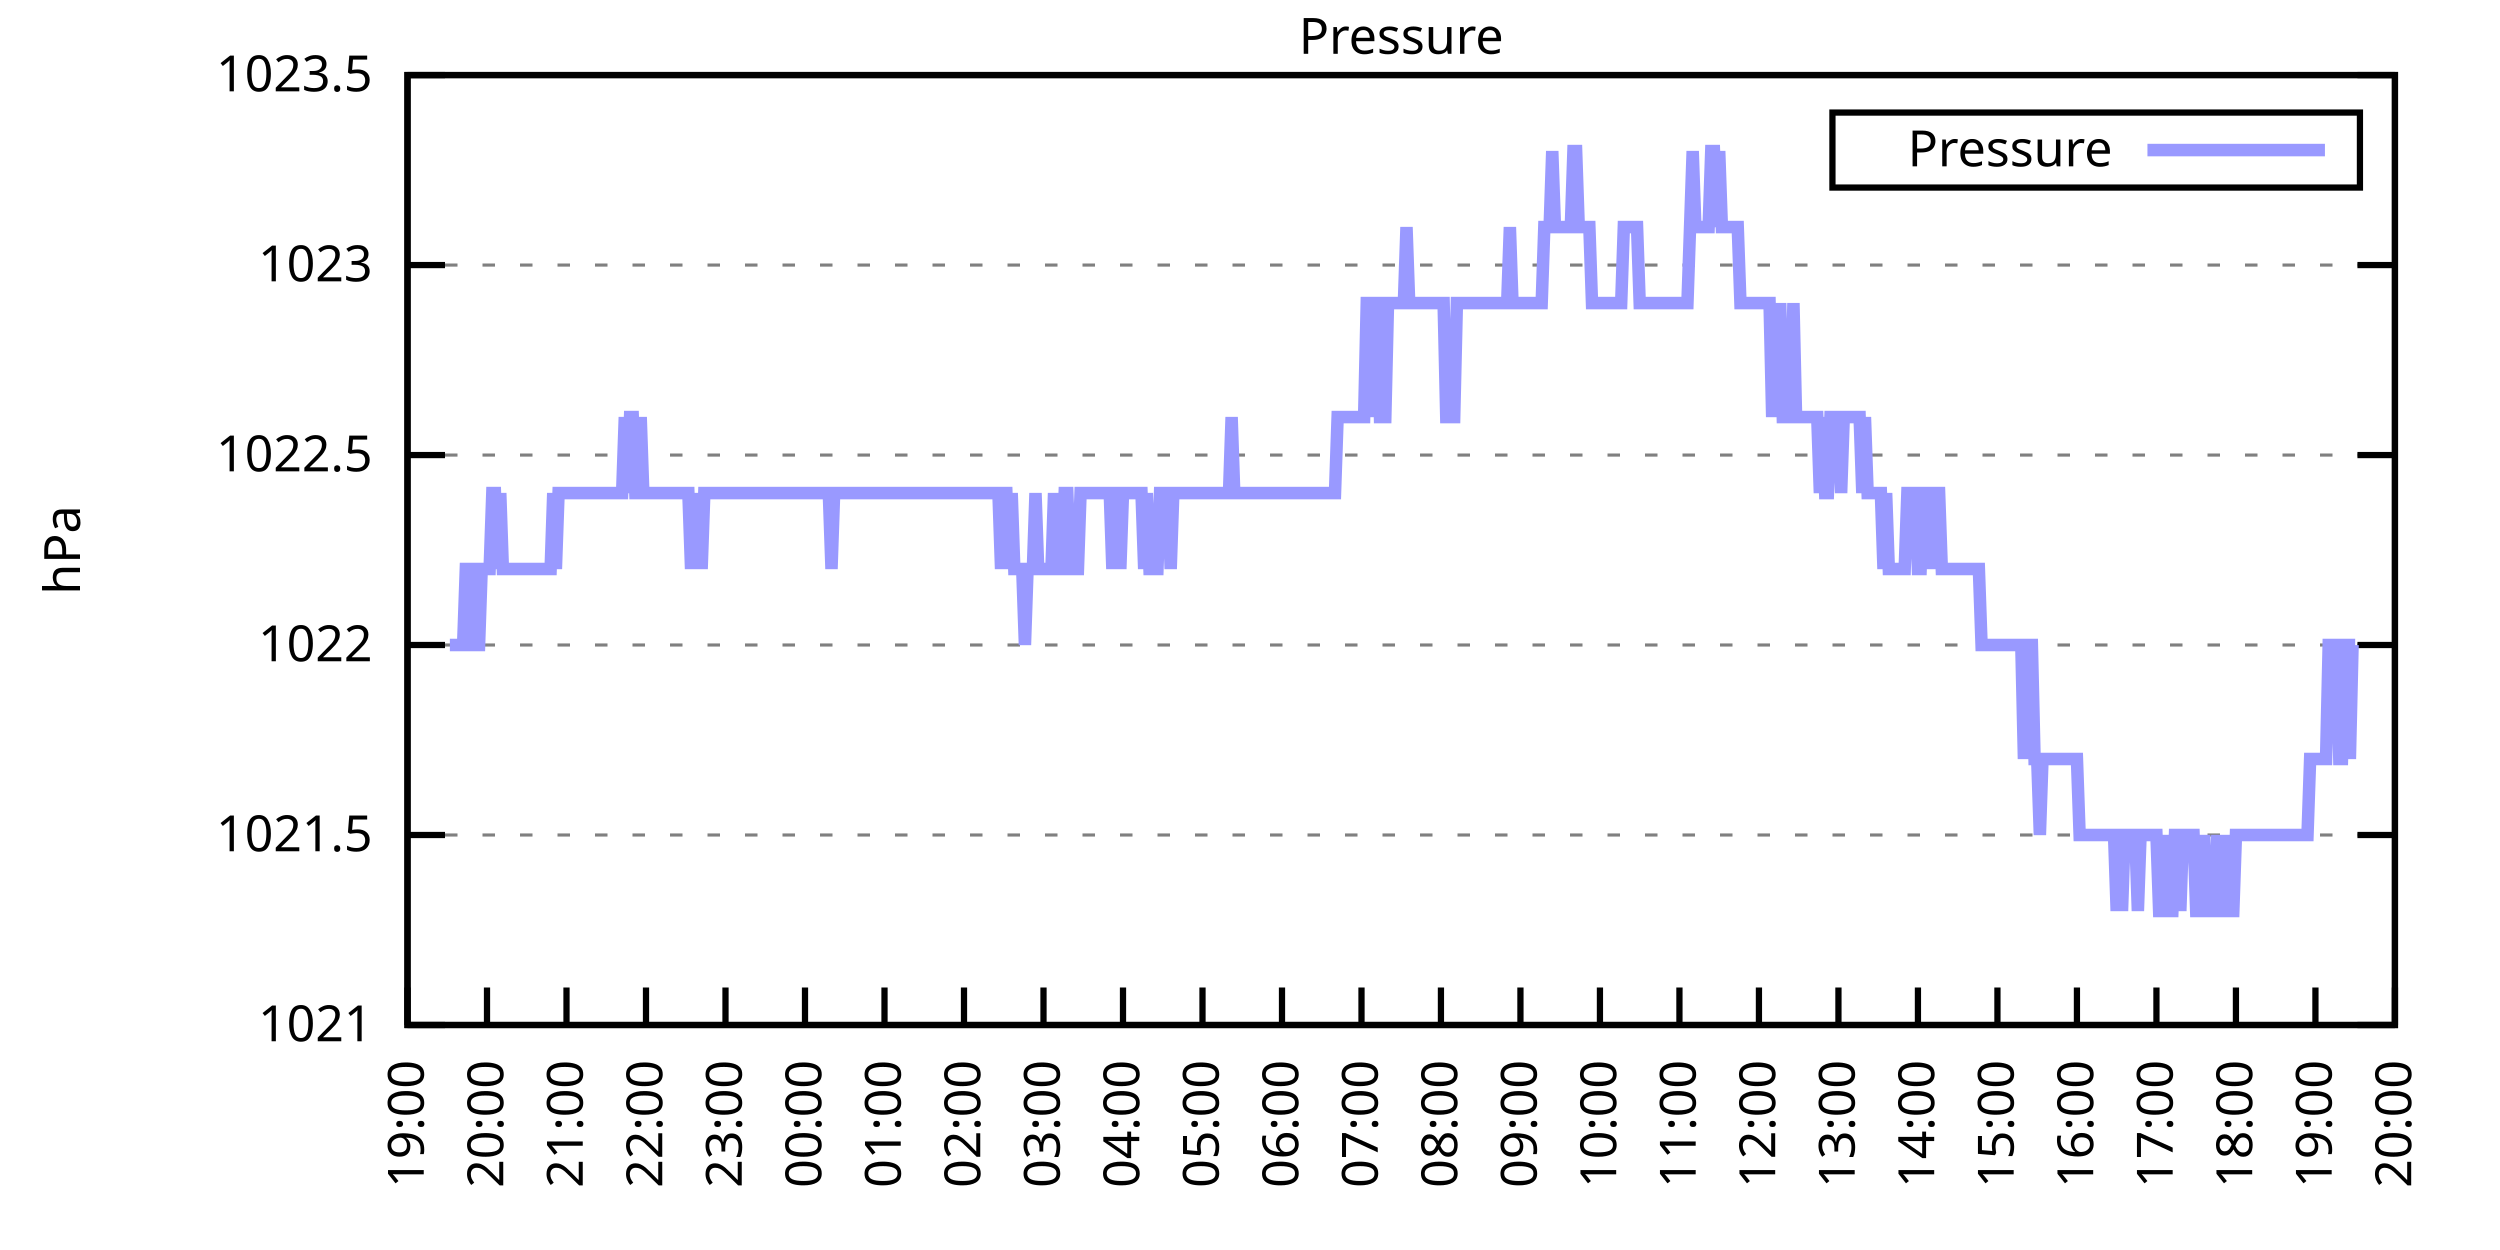
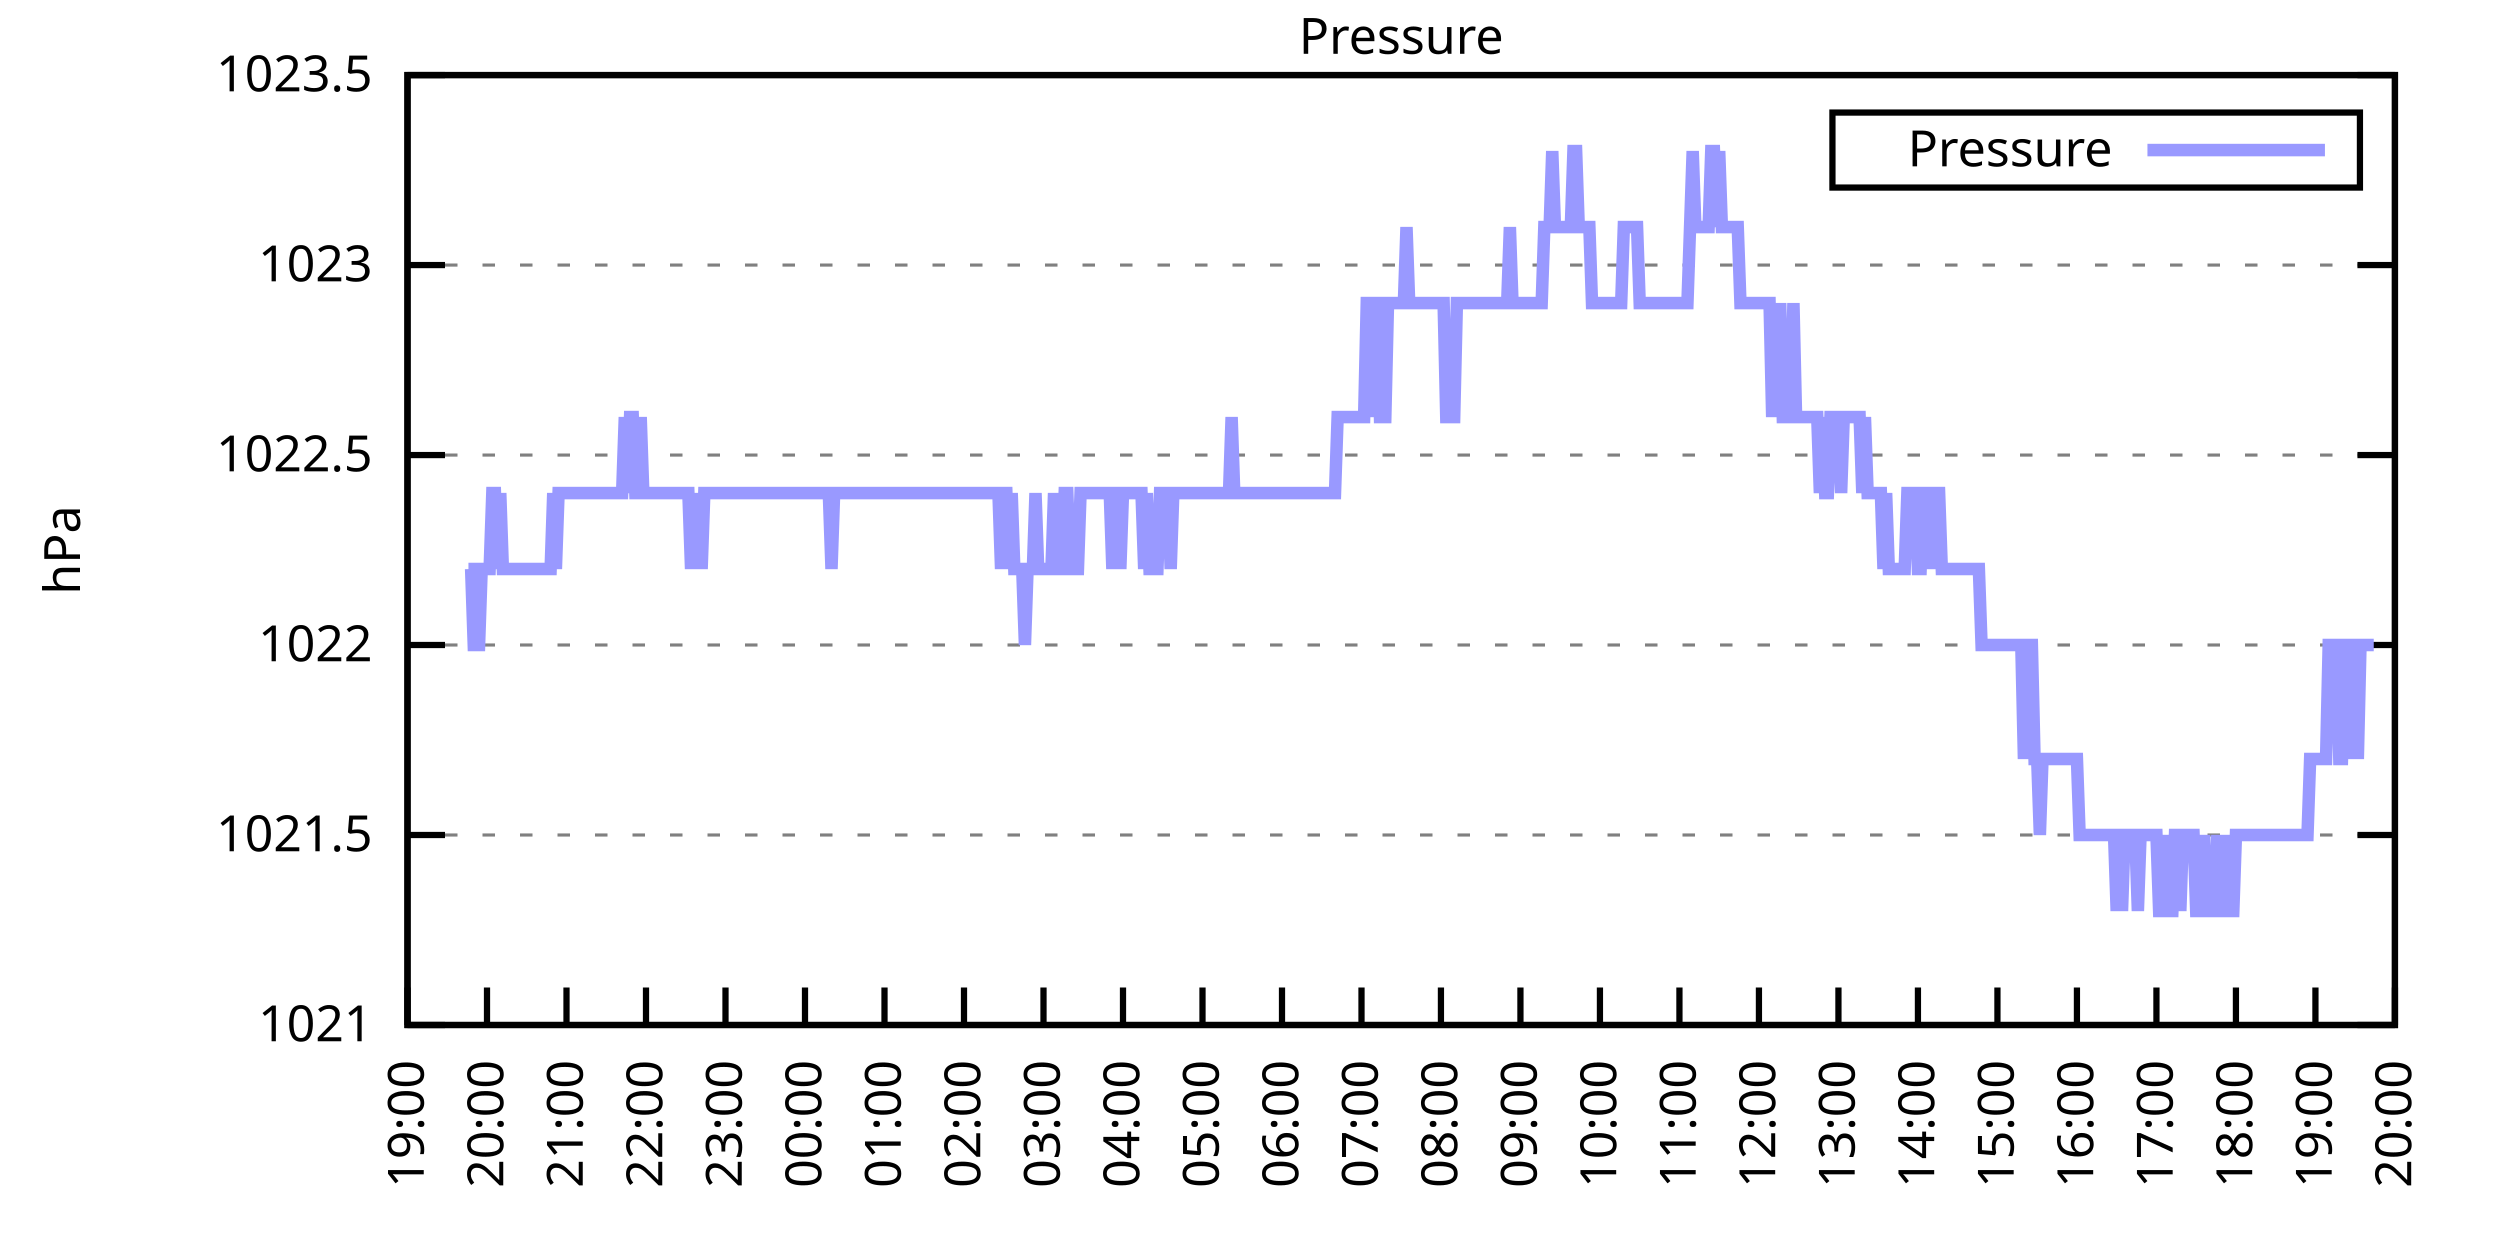
<svg xmlns="http://www.w3.org/2000/svg" xmlns:xlink="http://www.w3.org/1999/xlink" width="400" height="200" viewBox="0 0 400 200">
  <g id="gnuplot_canvas">
    <rect x="0" y="0" width="400" height="200" fill="none" />
    <defs>
      <circle id="gpDot" r="0.5" stroke-width="0.5" stroke="currentColor" />
      <path id="gpPt0" stroke-width="0.333" stroke="currentColor" d="M-1,0 h2 M0,-1 v2" />
      <path id="gpPt1" stroke-width="0.333" stroke="currentColor" d="M-1,-1 L1,1 M1,-1 L-1,1" />
      <path id="gpPt2" stroke-width="0.333" stroke="currentColor" d="M-1,0 L1,0 M0,-1 L0,1 M-1,-1 L1,1 M-1,1 L1,-1" />
      <rect id="gpPt3" stroke-width="0.333" stroke="currentColor" x="-1" y="-1" width="2" height="2" />
      <rect id="gpPt4" stroke-width="0.333" stroke="currentColor" fill="currentColor" x="-1" y="-1" width="2" height="2" />
      <circle id="gpPt5" stroke-width="0.333" stroke="currentColor" cx="0" cy="0" r="1" />
      <use xlink:href="#gpPt5" id="gpPt6" fill="currentColor" stroke="none" />
      <path id="gpPt7" stroke-width="0.333" stroke="currentColor" d="M0,-1.33 L-1.33,0.67 L1.33,0.67 z" />
      <use xlink:href="#gpPt7" id="gpPt8" fill="currentColor" stroke="none" />
      <use xlink:href="#gpPt7" id="gpPt9" stroke="currentColor" transform="rotate(180)" />
      <use xlink:href="#gpPt9" id="gpPt10" fill="currentColor" stroke="none" />
      <use xlink:href="#gpPt3" id="gpPt11" stroke="currentColor" transform="rotate(45)" />
      <use xlink:href="#gpPt11" id="gpPt12" fill="currentColor" stroke="none" />
      <path id="gpPt13" stroke-width="0.333" stroke="currentColor" d="M0,1.330 L1.265,0.411 L0.782,-1.067 L-0.782,-1.076 L-1.265,0.411 z" />
      <use xlink:href="#gpPt13" id="gpPt14" fill="currentColor" stroke="none" />
      <filter id="textbox" filterUnits="objectBoundingBox" x="0" y="0" height="1" width="1">
        <feFlood flood-color="white" flood-opacity="1" result="bgnd" />
        <feComposite in="SourceGraphic" in2="bgnd" operator="atop" />
      </filter>
      <filter id="greybox" filterUnits="objectBoundingBox" x="0" y="0" height="1" width="1">
        <feFlood flood-color="lightgrey" flood-opacity="1" result="grey" />
        <feComposite in="SourceGraphic" in2="grey" operator="atop" />
      </filter>
    </defs>
    <g fill="none" color="white" stroke="currentColor" stroke-width="1.00" stroke-linecap="butt" stroke-linejoin="miter">
</g>
    <g fill="none" color="black" stroke="currentColor" stroke-width="1.00" stroke-linecap="butt" stroke-linejoin="miter">
      <g stroke="none" shape-rendering="crispEdges">
        <polygon fill="rgb(255, 255, 255)" points="65.20,164.00 383.18,164.00 383.18,12.02 65.20,12.02 " />
      </g>
    </g>
    <g fill="none" color="black" stroke="currentColor" stroke-width="1.00" stroke-linecap="butt" stroke-linejoin="miter">
</g>
    <g fill="none" color="black" stroke="black" stroke-width="0.50" stroke-linecap="butt" stroke-linejoin="miter">
</g>
    <g fill="none" color="gray" stroke="currentColor" stroke-width="0.50" stroke-linecap="butt" stroke-linejoin="miter">
      <path stroke="gray" stroke-dasharray="2,4" class="gridline" d="M65.20,164.00 L383.19,164.00  " />
    </g>
    <g fill="none" color="gray" stroke="gray" stroke-width="1.00" stroke-linecap="butt" stroke-linejoin="miter">
</g>
    <g fill="none" color="black" stroke="currentColor" stroke-width="1.00" stroke-linecap="butt" stroke-linejoin="miter">
      <path stroke="black" d="M65.20,164.00 L71.20,164.00 M383.19,164.00 L377.19,164.00  " />
      <g transform="translate(59.60,166.60)" stroke="none" fill="black" font-family="Sans" font-size="8.00" text-anchor="end">
        <text>
          <tspan font-family="Sans"> 1021</tspan>
        </text>
      </g>
    </g>
    <g fill="none" color="black" stroke="currentColor" stroke-width="1.00" stroke-linecap="butt" stroke-linejoin="miter">
</g>
    <g fill="none" color="black" stroke="black" stroke-width="0.50" stroke-linecap="butt" stroke-linejoin="miter">
</g>
    <g fill="none" color="gray" stroke="currentColor" stroke-width="0.50" stroke-linecap="butt" stroke-linejoin="miter">
      <path stroke="gray" stroke-dasharray="2,4" class="gridline" d="M65.20,133.60 L383.19,133.60  " />
    </g>
    <g fill="none" color="gray" stroke="gray" stroke-width="1.00" stroke-linecap="butt" stroke-linejoin="miter">
</g>
    <g fill="none" color="black" stroke="currentColor" stroke-width="1.00" stroke-linecap="butt" stroke-linejoin="miter">
      <path stroke="black" d="M65.20,133.60 L71.20,133.60 M383.19,133.60 L377.19,133.60  " />
      <g transform="translate(59.60,136.20)" stroke="none" fill="black" font-family="Sans" font-size="8.00" text-anchor="end">
        <text>
          <tspan font-family="Sans"> 1021.5</tspan>
        </text>
      </g>
    </g>
    <g fill="none" color="black" stroke="currentColor" stroke-width="1.00" stroke-linecap="butt" stroke-linejoin="miter">
</g>
    <g fill="none" color="black" stroke="black" stroke-width="0.50" stroke-linecap="butt" stroke-linejoin="miter">
</g>
    <g fill="none" color="gray" stroke="currentColor" stroke-width="0.50" stroke-linecap="butt" stroke-linejoin="miter">
      <path stroke="gray" stroke-dasharray="2,4" class="gridline" d="M65.20,103.20 L383.19,103.20  " />
    </g>
    <g fill="none" color="gray" stroke="gray" stroke-width="1.00" stroke-linecap="butt" stroke-linejoin="miter">
</g>
    <g fill="none" color="black" stroke="currentColor" stroke-width="1.00" stroke-linecap="butt" stroke-linejoin="miter">
      <path stroke="black" d="M65.20,103.20 L71.20,103.20 M383.19,103.20 L377.19,103.20  " />
      <g transform="translate(59.60,105.80)" stroke="none" fill="black" font-family="Sans" font-size="8.00" text-anchor="end">
        <text>
          <tspan font-family="Sans"> 1022</tspan>
        </text>
      </g>
    </g>
    <g fill="none" color="black" stroke="currentColor" stroke-width="1.00" stroke-linecap="butt" stroke-linejoin="miter">
</g>
    <g fill="none" color="black" stroke="black" stroke-width="0.50" stroke-linecap="butt" stroke-linejoin="miter">
</g>
    <g fill="none" color="gray" stroke="currentColor" stroke-width="0.50" stroke-linecap="butt" stroke-linejoin="miter">
      <path stroke="gray" stroke-dasharray="2,4" class="gridline" d="M65.20,72.81 L383.19,72.81  " />
    </g>
    <g fill="none" color="gray" stroke="gray" stroke-width="1.00" stroke-linecap="butt" stroke-linejoin="miter">
</g>
    <g fill="none" color="black" stroke="currentColor" stroke-width="1.00" stroke-linecap="butt" stroke-linejoin="miter">
      <path stroke="black" d="M65.20,72.81 L71.20,72.81 M383.19,72.81 L377.19,72.81  " />
      <g transform="translate(59.60,75.41)" stroke="none" fill="black" font-family="Sans" font-size="8.00" text-anchor="end">
        <text>
          <tspan font-family="Sans"> 1022.5</tspan>
        </text>
      </g>
    </g>
    <g fill="none" color="black" stroke="currentColor" stroke-width="1.00" stroke-linecap="butt" stroke-linejoin="miter">
</g>
    <g fill="none" color="black" stroke="black" stroke-width="0.50" stroke-linecap="butt" stroke-linejoin="miter">
</g>
    <g fill="none" color="gray" stroke="currentColor" stroke-width="0.50" stroke-linecap="butt" stroke-linejoin="miter">
      <path stroke="gray" stroke-dasharray="2,4" class="gridline" d="M65.20,42.41 L383.19,42.41  " />
    </g>
    <g fill="none" color="gray" stroke="gray" stroke-width="1.00" stroke-linecap="butt" stroke-linejoin="miter">
</g>
    <g fill="none" color="black" stroke="currentColor" stroke-width="1.00" stroke-linecap="butt" stroke-linejoin="miter">
      <path stroke="black" d="M65.20,42.41 L71.20,42.41 M383.19,42.41 L377.19,42.41  " />
      <g transform="translate(59.60,45.01)" stroke="none" fill="black" font-family="Sans" font-size="8.00" text-anchor="end">
        <text>
          <tspan font-family="Sans"> 1023</tspan>
        </text>
      </g>
    </g>
    <g fill="none" color="black" stroke="currentColor" stroke-width="1.00" stroke-linecap="butt" stroke-linejoin="miter">
</g>
    <g fill="none" color="black" stroke="black" stroke-width="0.50" stroke-linecap="butt" stroke-linejoin="miter">
</g>
    <g fill="none" color="gray" stroke="currentColor" stroke-width="0.50" stroke-linecap="butt" stroke-linejoin="miter">
      <path stroke="gray" stroke-dasharray="2,4" class="gridline" d="M65.20,12.01 L383.19,12.01  " />
    </g>
    <g fill="none" color="gray" stroke="gray" stroke-width="1.00" stroke-linecap="butt" stroke-linejoin="miter">
</g>
    <g fill="none" color="black" stroke="currentColor" stroke-width="1.00" stroke-linecap="butt" stroke-linejoin="miter">
      <path stroke="black" d="M65.20,12.01 L71.20,12.01 M383.19,12.01 L377.19,12.01  " />
      <g transform="translate(59.60,14.61)" stroke="none" fill="black" font-family="Sans" font-size="8.00" text-anchor="end">
        <text>
          <tspan font-family="Sans"> 1023.5</tspan>
        </text>
      </g>
    </g>
    <g fill="none" color="black" stroke="currentColor" stroke-width="1.00" stroke-linecap="butt" stroke-linejoin="miter">
      <path stroke="black" d="M65.20,164.00 L65.20,158.00  " />
      <g transform="translate(67.80,169.60) rotate(270.00)" stroke="none" fill="black" font-family="Sans" font-size="8.00" text-anchor="end">
        <text>
          <tspan font-family="Sans">19:00</tspan>
        </text>
      </g>
    </g>
    <g fill="none" color="black" stroke="currentColor" stroke-width="1.00" stroke-linecap="butt" stroke-linejoin="miter">
      <path stroke="black" d="M77.92,164.00 L77.92,158.00  " />
      <g transform="translate(80.52,169.60) rotate(270.00)" stroke="none" fill="black" font-family="Sans" font-size="8.00" text-anchor="end">
        <text>
          <tspan font-family="Sans">20:00</tspan>
        </text>
      </g>
    </g>
    <g fill="none" color="black" stroke="currentColor" stroke-width="1.00" stroke-linecap="butt" stroke-linejoin="miter">
      <path stroke="black" d="M90.64,164.00 L90.64,158.00  " />
      <g transform="translate(93.24,169.60) rotate(270.00)" stroke="none" fill="black" font-family="Sans" font-size="8.00" text-anchor="end">
        <text>
          <tspan font-family="Sans">21:00</tspan>
        </text>
      </g>
    </g>
    <g fill="none" color="black" stroke="currentColor" stroke-width="1.00" stroke-linecap="butt" stroke-linejoin="miter">
      <path stroke="black" d="M103.36,164.00 L103.36,158.00  " />
      <g transform="translate(105.96,169.60) rotate(270.00)" stroke="none" fill="black" font-family="Sans" font-size="8.00" text-anchor="end">
        <text>
          <tspan font-family="Sans">22:00</tspan>
        </text>
      </g>
    </g>
    <g fill="none" color="black" stroke="currentColor" stroke-width="1.00" stroke-linecap="butt" stroke-linejoin="miter">
      <path stroke="black" d="M116.08,164.00 L116.08,158.00  " />
      <g transform="translate(118.68,169.60) rotate(270.00)" stroke="none" fill="black" font-family="Sans" font-size="8.00" text-anchor="end">
        <text>
          <tspan font-family="Sans">23:00</tspan>
        </text>
      </g>
    </g>
    <g fill="none" color="black" stroke="currentColor" stroke-width="1.00" stroke-linecap="butt" stroke-linejoin="miter">
      <path stroke="black" d="M128.80,164.00 L128.80,158.00  " />
      <g transform="translate(131.40,169.60) rotate(270.00)" stroke="none" fill="black" font-family="Sans" font-size="8.00" text-anchor="end">
        <text>
          <tspan font-family="Sans">00:00</tspan>
        </text>
      </g>
    </g>
    <g fill="none" color="black" stroke="currentColor" stroke-width="1.00" stroke-linecap="butt" stroke-linejoin="miter">
      <path stroke="black" d="M141.52,164.00 L141.52,158.00  " />
      <g transform="translate(144.12,169.60) rotate(270.00)" stroke="none" fill="black" font-family="Sans" font-size="8.00" text-anchor="end">
        <text>
          <tspan font-family="Sans">01:00</tspan>
        </text>
      </g>
    </g>
    <g fill="none" color="black" stroke="currentColor" stroke-width="1.00" stroke-linecap="butt" stroke-linejoin="miter">
      <path stroke="black" d="M154.24,164.00 L154.24,158.00  " />
      <g transform="translate(156.84,169.60) rotate(270.00)" stroke="none" fill="black" font-family="Sans" font-size="8.00" text-anchor="end">
        <text>
          <tspan font-family="Sans">02:00</tspan>
        </text>
      </g>
    </g>
    <g fill="none" color="black" stroke="currentColor" stroke-width="1.00" stroke-linecap="butt" stroke-linejoin="miter">
      <path stroke="black" d="M166.96,164.00 L166.96,158.00  " />
      <g transform="translate(169.56,169.60) rotate(270.00)" stroke="none" fill="black" font-family="Sans" font-size="8.00" text-anchor="end">
        <text>
          <tspan font-family="Sans">03:00</tspan>
        </text>
      </g>
    </g>
    <g fill="none" color="black" stroke="currentColor" stroke-width="1.00" stroke-linecap="butt" stroke-linejoin="miter">
      <path stroke="black" d="M179.68,164.00 L179.68,158.00  " />
      <g transform="translate(182.28,169.60) rotate(270.00)" stroke="none" fill="black" font-family="Sans" font-size="8.00" text-anchor="end">
        <text>
          <tspan font-family="Sans">04:00</tspan>
        </text>
      </g>
    </g>
    <g fill="none" color="black" stroke="currentColor" stroke-width="1.00" stroke-linecap="butt" stroke-linejoin="miter">
      <path stroke="black" d="M192.40,164.00 L192.40,158.00  " />
      <g transform="translate(195.00,169.60) rotate(270.00)" stroke="none" fill="black" font-family="Sans" font-size="8.00" text-anchor="end">
        <text>
          <tspan font-family="Sans">05:00</tspan>
        </text>
      </g>
    </g>
    <g fill="none" color="black" stroke="currentColor" stroke-width="1.00" stroke-linecap="butt" stroke-linejoin="miter">
      <path stroke="black" d="M205.12,164.00 L205.12,158.00  " />
      <g transform="translate(207.72,169.60) rotate(270.00)" stroke="none" fill="black" font-family="Sans" font-size="8.00" text-anchor="end">
        <text>
          <tspan font-family="Sans">06:00</tspan>
        </text>
      </g>
    </g>
    <g fill="none" color="black" stroke="currentColor" stroke-width="1.00" stroke-linecap="butt" stroke-linejoin="miter">
      <path stroke="black" d="M217.84,164.00 L217.84,158.00  " />
      <g transform="translate(220.44,169.60) rotate(270.00)" stroke="none" fill="black" font-family="Sans" font-size="8.00" text-anchor="end">
        <text>
          <tspan font-family="Sans">07:00</tspan>
        </text>
      </g>
    </g>
    <g fill="none" color="black" stroke="currentColor" stroke-width="1.00" stroke-linecap="butt" stroke-linejoin="miter">
      <path stroke="black" d="M230.55,164.00 L230.55,158.00  " />
      <g transform="translate(233.15,169.60) rotate(270.00)" stroke="none" fill="black" font-family="Sans" font-size="8.00" text-anchor="end">
        <text>
          <tspan font-family="Sans">08:00</tspan>
        </text>
      </g>
    </g>
    <g fill="none" color="black" stroke="currentColor" stroke-width="1.00" stroke-linecap="butt" stroke-linejoin="miter">
      <path stroke="black" d="M243.27,164.00 L243.27,158.00  " />
      <g transform="translate(245.87,169.60) rotate(270.00)" stroke="none" fill="black" font-family="Sans" font-size="8.00" text-anchor="end">
        <text>
          <tspan font-family="Sans">09:00</tspan>
        </text>
      </g>
    </g>
    <g fill="none" color="black" stroke="currentColor" stroke-width="1.00" stroke-linecap="butt" stroke-linejoin="miter">
      <path stroke="black" d="M255.99,164.00 L255.99,158.00  " />
      <g transform="translate(258.59,169.60) rotate(270.00)" stroke="none" fill="black" font-family="Sans" font-size="8.00" text-anchor="end">
        <text>
          <tspan font-family="Sans">10:00</tspan>
        </text>
      </g>
    </g>
    <g fill="none" color="black" stroke="currentColor" stroke-width="1.00" stroke-linecap="butt" stroke-linejoin="miter">
      <path stroke="black" d="M268.71,164.00 L268.71,158.00  " />
      <g transform="translate(271.31,169.60) rotate(270.00)" stroke="none" fill="black" font-family="Sans" font-size="8.00" text-anchor="end">
        <text>
          <tspan font-family="Sans">11:00</tspan>
        </text>
      </g>
    </g>
    <g fill="none" color="black" stroke="currentColor" stroke-width="1.00" stroke-linecap="butt" stroke-linejoin="miter">
      <path stroke="black" d="M281.43,164.00 L281.43,158.00  " />
      <g transform="translate(284.03,169.60) rotate(270.00)" stroke="none" fill="black" font-family="Sans" font-size="8.00" text-anchor="end">
        <text>
          <tspan font-family="Sans">12:00</tspan>
        </text>
      </g>
    </g>
    <g fill="none" color="black" stroke="currentColor" stroke-width="1.00" stroke-linecap="butt" stroke-linejoin="miter">
      <path stroke="black" d="M294.15,164.00 L294.15,158.00  " />
      <g transform="translate(296.75,169.60) rotate(270.00)" stroke="none" fill="black" font-family="Sans" font-size="8.00" text-anchor="end">
        <text>
          <tspan font-family="Sans">13:00</tspan>
        </text>
      </g>
    </g>
    <g fill="none" color="black" stroke="currentColor" stroke-width="1.00" stroke-linecap="butt" stroke-linejoin="miter">
      <path stroke="black" d="M306.87,164.00 L306.87,158.00  " />
      <g transform="translate(309.47,169.60) rotate(270.00)" stroke="none" fill="black" font-family="Sans" font-size="8.00" text-anchor="end">
        <text>
          <tspan font-family="Sans">14:00</tspan>
        </text>
      </g>
    </g>
    <g fill="none" color="black" stroke="currentColor" stroke-width="1.00" stroke-linecap="butt" stroke-linejoin="miter">
      <path stroke="black" d="M319.59,164.00 L319.59,158.00  " />
      <g transform="translate(322.19,169.60) rotate(270.00)" stroke="none" fill="black" font-family="Sans" font-size="8.00" text-anchor="end">
        <text>
          <tspan font-family="Sans">15:00</tspan>
        </text>
      </g>
    </g>
    <g fill="none" color="black" stroke="currentColor" stroke-width="1.00" stroke-linecap="butt" stroke-linejoin="miter">
      <path stroke="black" d="M332.31,164.00 L332.31,158.00  " />
      <g transform="translate(334.91,169.60) rotate(270.00)" stroke="none" fill="black" font-family="Sans" font-size="8.00" text-anchor="end">
        <text>
          <tspan font-family="Sans">16:00</tspan>
        </text>
      </g>
    </g>
    <g fill="none" color="black" stroke="currentColor" stroke-width="1.00" stroke-linecap="butt" stroke-linejoin="miter">
      <path stroke="black" d="M345.03,164.00 L345.03,158.00  " />
      <g transform="translate(347.63,169.60) rotate(270.00)" stroke="none" fill="black" font-family="Sans" font-size="8.00" text-anchor="end">
        <text>
          <tspan font-family="Sans">17:00</tspan>
        </text>
      </g>
    </g>
    <g fill="none" color="black" stroke="currentColor" stroke-width="1.00" stroke-linecap="butt" stroke-linejoin="miter">
      <path stroke="black" d="M357.75,164.00 L357.75,158.00  " />
      <g transform="translate(360.35,169.60) rotate(270.00)" stroke="none" fill="black" font-family="Sans" font-size="8.00" text-anchor="end">
        <text>
          <tspan font-family="Sans">18:00</tspan>
        </text>
      </g>
    </g>
    <g fill="none" color="black" stroke="currentColor" stroke-width="1.00" stroke-linecap="butt" stroke-linejoin="miter">
      <path stroke="black" d="M370.47,164.00 L370.47,158.00  " />
      <g transform="translate(373.07,169.60) rotate(270.00)" stroke="none" fill="black" font-family="Sans" font-size="8.00" text-anchor="end">
        <text>
          <tspan font-family="Sans">19:00</tspan>
        </text>
      </g>
    </g>
    <g fill="none" color="black" stroke="currentColor" stroke-width="1.00" stroke-linecap="butt" stroke-linejoin="miter">
      <path stroke="black" d="M383.19,164.00 L383.19,158.00  " />
      <g transform="translate(385.79,169.60) rotate(270.00)" stroke="none" fill="black" font-family="Sans" font-size="8.00" text-anchor="end">
        <text>
          <tspan font-family="Sans">20:00</tspan>
        </text>
      </g>
    </g>
    <g fill="none" color="black" stroke="currentColor" stroke-width="1.00" stroke-linecap="butt" stroke-linejoin="miter">
</g>
    <g fill="none" color="black" stroke="currentColor" stroke-width="1.00" stroke-linecap="butt" stroke-linejoin="miter">
      <path stroke="black" d="M65.20,12.01 L65.20,164.00 L383.19,164.00 L383.19,12.01 L65.20,12.01 Z  " />
    </g>
    <g fill="none" color="black" stroke="currentColor" stroke-width="1.00" stroke-linecap="butt" stroke-linejoin="miter">
</g>
    <g fill="none" color="black" stroke="currentColor" stroke-width="1.00" stroke-linecap="butt" stroke-linejoin="miter">
      <path stroke="black" d="M293.19,30.01 L293.19,18.01 L377.59,18.01 L377.59,30.01 L293.19,30.01 Z  " />
    </g>
    <g id="Pressure_plot_1">
      <g fill="none" color="white" stroke="black" stroke-width="2.00" stroke-linecap="butt" stroke-linejoin="miter">
</g>
      <g fill="none" color="black" stroke="currentColor" stroke-width="2.00" stroke-linecap="butt" stroke-linejoin="miter">
        <g transform="translate(337.99,26.61)" stroke="none" fill="black" font-family="Sans" font-size="8.00" text-anchor="end">
          <text>
            <tspan font-family="Sans">Pressure</tspan>
          </text>
        </g>
      </g>
      <g fill="none" color="black" stroke="currentColor" stroke-width="2.00" stroke-linecap="butt" stroke-linejoin="miter">
-         <path stroke="rgb(153, 153, 255)" d="M343.59,24.01 L371.99,24.01 M71.98,103.20 L72.41,103.20 L72.83,103.20 L73.26,103.20 L73.68,103.20 L74.10,103.20   L74.53,91.04 L74.95,91.04 L75.38,91.04 L75.80,103.20 L76.22,103.20 L76.65,103.20 L77.07,91.04 L77.50,91.04   L77.92,91.04 L78.34,91.04 L78.77,78.89 L79.19,78.89 L79.62,91.04 L80.04,78.89 L80.46,91.04 L80.89,91.04   L81.31,91.04 L81.74,91.04 L82.16,91.04 L82.58,91.04 L83.01,91.04 L83.43,91.04 L83.86,91.04 L84.28,91.04   L84.70,91.04 L85.13,91.04 L85.55,91.04 L85.98,91.04 L86.40,91.04 L86.82,91.04 L87.25,91.04 L87.67,91.04   L88.10,91.04 L88.52,78.89 L88.94,91.04 L89.37,78.89 L89.79,78.89 L90.22,78.89 L90.64,78.89 L91.06,78.89   L91.49,78.89 L91.91,78.89 L92.34,78.89 L92.76,78.89 L93.18,78.89 L93.61,78.89 L94.03,78.89 L94.46,78.89   L94.88,78.89 L95.30,78.89 L95.73,78.89 L96.15,78.89 L96.58,78.89 L97.00,78.89 L97.42,78.89 L97.85,78.89   L98.27,78.89 L98.69,78.89 L99.12,78.89 L99.54,78.89 L99.97,66.73 L100.39,78.89 L100.81,66.73 L101.24,66.73   L101.66,78.89 L102.09,78.89 L102.51,66.73 L102.93,78.89 L103.36,78.89 L103.78,78.89 L104.21,78.89 L104.63,78.89   L105.05,78.89 L105.48,78.89 L105.90,78.89 L106.33,78.89 L106.75,78.89 L107.17,78.89 L107.60,78.89 L108.02,78.89   L108.45,78.89 L108.87,78.89 L109.29,78.89 L109.72,78.89 L110.14,78.89 L110.57,91.04 L110.99,78.89 L111.41,91.04   L111.84,78.89 L112.26,91.04 L112.69,78.89 L113.11,78.89 L113.53,78.89 L113.96,78.89 L114.38,78.89 L114.81,78.89   L115.23,78.89 L115.65,78.89 L116.08,78.89 L116.50,78.89 L116.93,78.89 L117.35,78.89 L117.77,78.89 L118.20,78.89   L118.62,78.89 L119.05,78.89 L119.47,78.89 L119.89,78.89 L120.32,78.89 L120.74,78.89 L121.17,78.89 L121.59,78.89   L122.01,78.89 L122.44,78.89 L122.86,78.89 L123.29,78.89 L123.71,78.89 L124.13,78.89 L124.56,78.89 L124.98,78.89   L125.41,78.89 L125.83,78.89 L126.25,78.89 L126.68,78.89 L127.10,78.89 L127.53,78.89 L127.95,78.89 L128.37,78.89   L128.80,78.89 L129.22,78.89 L129.65,78.89 L130.07,78.89 L130.49,78.89 L130.92,78.89 L131.34,78.89 L131.77,78.89   L132.19,78.89 L132.61,78.89 L133.04,91.04 L133.46,78.89 L133.89,78.89 L134.31,78.89 L134.73,78.89 L135.16,78.89   L135.58,78.89 L136.01,78.89 L136.43,78.89 L136.85,78.89 L137.28,78.89 L137.70,78.89 L138.13,78.89 L138.55,78.89   L138.97,78.89 L139.40,78.89 L139.82,78.89 L140.25,78.89 L140.67,78.89 L141.09,78.89 L141.52,78.89 L141.94,78.89   L142.37,78.89 L142.79,78.89 L143.21,78.89 L143.64,78.89 L144.06,78.89 L144.49,78.89 L144.91,78.89 L145.33,78.89   L145.76,78.89 L146.18,78.89 L146.61,78.89 L147.03,78.89 L147.45,78.89 L147.88,78.89 L148.30,78.89 L148.73,78.89   L149.15,78.89 L149.57,78.89 L150.00,78.89 L150.42,78.89 L150.85,78.89 L151.27,78.89 L151.69,78.89 L152.12,78.89   L152.54,78.89 L152.97,78.89 L153.39,78.89 L153.81,78.89 L154.24,78.89 L154.66,78.89 L155.09,78.89 L155.51,78.89   L155.93,78.89 L156.36,78.89 L156.78,78.89 L157.21,78.89 L157.63,78.89 L158.05,78.89 L158.48,78.89 L158.90,78.89   L159.33,78.89 L159.75,78.89 L160.17,91.04 L160.60,78.89 L161.02,78.89 L161.44,91.04 L161.87,78.89 L162.29,91.04   L162.72,91.04 L163.14,91.04 L163.56,91.04 L163.99,103.20 L164.41,91.04 L164.84,91.04 L165.26,91.04 L165.68,78.89   L166.11,91.04 L166.53,91.04 L166.96,91.04 L167.38,91.04 L167.80,91.04 L168.23,91.04 L168.65,78.89 L169.08,91.04   L169.50,91.04 L169.92,91.04 L170.35,78.89 L170.77,78.89 L171.20,91.04 L171.62,91.04 L172.04,91.04 L172.47,91.04   L172.89,78.89 L173.32,78.89 L173.74,78.89 L174.16,78.89 L174.59,78.89 L175.01,78.89 L175.44,78.89 L175.86,78.89   L176.28,78.89 L176.71,78.89 L177.13,78.89 L177.56,78.89 L177.98,91.04 L178.40,78.89 L178.83,78.89 L179.25,91.04   L179.68,78.89 L180.10,78.89 L180.52,78.89 L180.95,78.89 L181.37,78.89 L181.80,78.89 L182.22,78.89 L182.64,78.89   L183.07,91.04 L183.49,78.89 L183.92,91.04 L184.34,91.04 L184.76,91.04 L185.19,91.04 L185.61,78.89 L186.04,78.89   L186.46,78.89 L186.88,78.89 L187.31,91.04 L187.73,78.89 L188.16,78.89 L188.58,78.89 L189.00,78.89 L189.43,78.89   L189.85,78.89 L190.28,78.89 L190.70,78.89 L191.12,78.89 L191.55,78.89 L191.97,78.89 L192.40,78.89 L192.82,78.89   L193.24,78.89 L193.67,78.89 L194.09,78.89 L194.52,78.89 L194.94,78.89 L195.36,78.89 L195.79,78.89 L196.21,78.89   L196.64,78.89 L197.06,66.73 L197.48,78.89 L197.91,78.89 L198.33,78.89 L198.76,78.89 L199.18,78.89 L199.60,78.89   L200.03,78.89 L200.45,78.89 L200.88,78.89 L201.30,78.89 L201.72,78.89 L202.15,78.89 L202.57,78.89 L203.00,78.89   L203.42,78.89 L203.84,78.89 L204.27,78.89 L204.69,78.89 L205.12,78.89 L205.54,78.89 L205.96,78.89 L206.39,78.89   L206.81,78.89 L207.24,78.89 L207.66,78.89 L208.08,78.89 L208.51,78.89 L208.93,78.89 L209.36,78.89 L209.78,78.89   L210.20,78.89 L210.63,78.89 L211.05,78.89 L211.48,78.89 L211.90,78.89 L212.32,78.89 L212.75,78.89 L213.17,78.89   L213.60,78.89 L214.02,66.73 L214.44,66.73 L214.87,66.73 L215.29,66.73 L215.72,66.73 L216.14,66.73 L216.56,66.73   L216.99,66.73 L217.41,66.73 L217.84,66.73 L218.26,66.73 L218.68,48.49 L219.11,48.49 L219.53,66.73 L219.96,48.49   L220.38,48.49 L220.80,66.73 L221.23,66.73 L221.65,66.73 L222.08,48.49 L222.50,48.49 L222.92,48.49 L223.35,48.49   L223.77,48.49 L224.20,48.49 L224.62,48.49 L225.04,36.33 L225.47,48.49 L225.89,48.49 L226.31,48.49 L226.74,48.49   L227.16,48.49 L227.59,48.49 L228.01,48.49 L228.43,48.49 L228.86,48.49 L229.28,48.49 L229.71,48.49 L230.13,48.49   L230.55,48.49 L230.98,48.49 L231.40,66.73 L231.83,66.73 L232.25,66.73 L232.67,66.73 L233.10,48.49 L233.52,48.49   L233.95,48.49 L234.37,48.49 L234.79,48.49 L235.22,48.49 L235.64,48.49 L236.07,48.49 L236.49,48.49 L236.91,48.49   L237.34,48.49 L237.76,48.49 L238.19,48.49 L238.61,48.49 L239.03,48.49 L239.46,48.49 L239.88,48.49 L240.31,48.49   L240.73,48.49 L241.15,48.49 L241.58,36.33 L242.00,48.49 L242.43,48.49 L242.85,48.49 L243.27,48.49 L243.70,48.49   L244.12,48.49 L244.55,48.49 L244.97,48.49 L245.39,48.49 L245.82,48.49 L246.24,48.49 L246.67,48.49 L247.09,36.33   L247.51,36.33 L247.94,36.33 L248.36,24.17 L248.79,36.33 L249.21,36.33 L249.63,36.33 L250.06,36.33 L250.48,36.33   L250.91,36.33 L251.33,36.33 L251.75,24.17 L252.18,24.17 L252.60,36.33 L253.03,36.33 L253.45,36.33 L253.87,36.33   L254.30,36.33 L254.72,48.49 L255.15,48.49 L255.57,48.49 L255.99,48.49 L256.42,48.49 L256.84,48.49 L257.27,48.49   L257.69,48.49 L258.11,48.49 L258.54,48.49 L258.96,48.49 L259.39,48.49 L259.81,36.33 L260.23,36.33 L260.66,36.33   L261.08,36.33 L261.51,36.33 L261.93,36.33 L262.35,48.49 L262.78,48.49 L263.20,48.49 L263.63,48.49 L264.05,48.49   L264.47,48.49 L264.90,48.49 L265.32,48.49 L265.75,48.49 L266.17,48.49 L266.59,48.49 L267.02,48.49 L267.44,48.49   L267.87,48.49 L268.29,48.49 L268.71,48.49 L269.14,48.49 L269.56,48.49 L269.99,48.49 L270.41,36.33 L270.83,24.17   L271.26,36.33 L271.68,36.33 L272.11,36.33 L272.53,36.33 L272.95,36.33 L273.38,36.33 L273.80,24.17 L274.23,24.17   L274.65,36.33 L275.07,24.17 L275.50,36.33 L275.92,36.33 L276.35,36.33 L276.77,36.33 L277.19,36.33 L277.62,36.33   L278.04,36.33 L278.47,48.49 L278.89,48.49 L279.31,48.49 L279.74,48.49 L280.16,48.49 L280.59,48.49 L281.01,48.49   L281.43,48.49 L281.86,48.49 L282.28,48.49 L282.71,48.49 L283.13,48.49 L283.55,66.73 L283.98,48.49 L284.40,66.73   L284.83,48.49 L285.25,66.73 L285.67,66.73 L286.10,66.73 L286.52,66.73 L286.95,48.49 L287.37,66.73 L287.79,66.73   L288.22,66.73 L288.64,66.73 L289.06,66.73 L289.49,66.73 L289.91,66.73 L290.34,66.73 L290.76,66.73 L291.18,78.89   L291.61,66.73 L292.03,78.89 L292.46,78.89 L292.88,66.73 L293.30,66.73 L293.73,66.73 L294.15,66.73 L294.58,78.89   L295.00,66.73 L295.42,66.73 L295.85,66.73 L296.27,66.73 L296.70,66.73 L297.12,66.73 L297.54,66.73 L297.97,78.89   L298.39,66.73 L298.82,78.89 L299.24,78.89 L299.66,78.89 L300.09,78.89 L300.51,78.89 L300.94,78.89 L301.36,91.04   L301.78,78.89 L302.21,91.04 L302.63,91.04 L303.06,91.04 L303.48,91.04 L303.90,91.04 L304.33,91.04 L304.75,91.04   L305.18,78.89 L305.60,78.89 L306.02,78.89 L306.45,78.89 L306.87,91.04 L307.30,91.04 L307.72,78.89 L308.14,78.89   L308.57,78.89 L308.99,91.04 L309.42,78.89 L309.84,78.89 L310.26,78.89 L310.69,91.04 L311.11,91.04 L311.54,91.04   L311.96,91.04 L312.38,91.04 L312.81,91.04 L313.23,91.04 L313.66,91.04 L314.08,91.04 L314.50,91.04 L314.93,91.04   L315.35,91.04 L315.78,91.04 L316.20,91.04 L316.62,91.04 L317.05,103.20 L317.47,103.20 L317.90,103.20 L318.32,103.20   L318.74,103.20 L319.17,103.20 L319.59,103.20 L320.02,103.20 L320.44,103.20 L320.86,103.20 L321.29,103.20 L321.71,103.20   L322.14,103.20 L322.56,103.20 L322.98,103.20 L323.41,103.20 L323.83,121.44 L324.26,103.20 L324.68,103.20 L325.10,103.20   L325.53,121.44 L325.95,121.44 L326.38,133.60 L326.80,121.44 L327.22,121.44 L327.65,121.44 L328.07,121.44 L328.50,121.44   L328.92,121.44 L329.34,121.44 L329.77,121.44 L330.19,121.44 L330.62,121.44 L331.04,121.44 L331.46,121.44 L331.89,121.44   L332.31,121.44 L332.74,133.60 L333.16,133.60 L333.58,133.60 L334.01,133.60 L334.43,133.60 L334.86,133.60 L335.28,133.60   L335.70,133.60 L336.13,133.60 L336.55,133.60 L336.98,133.60 L337.40,133.60 L337.82,133.60 L338.25,133.60 L338.67,145.76   L339.10,133.60 L339.52,145.76 L339.94,133.60 L340.37,133.60 L340.79,133.60 L341.22,133.60 L341.64,133.60 L342.06,145.76   L342.49,133.60 L342.91,133.60 L343.34,133.60 L343.76,133.60 L344.18,133.60 L344.61,133.60 L345.03,133.60 L345.46,145.76   L345.88,145.76 L346.30,145.76 L346.73,133.60 L347.15,145.76 L347.58,145.76 L348.00,133.60 L348.42,133.60 L348.85,145.76   L349.27,133.60 L349.70,133.60 L350.12,133.60 L350.54,133.60 L350.97,133.60 L351.39,145.76 L351.81,145.76 L352.24,145.76   L352.66,133.60 L353.09,145.76 L353.51,145.76 L353.93,145.76 L354.36,145.76 L354.78,133.60 L355.21,145.76 L355.63,145.76   L356.05,133.60 L356.48,145.76 L356.90,145.76 L357.33,145.76 L357.75,133.60 L358.17,133.60 L358.60,133.60 L359.02,133.60   L359.45,133.60 L359.87,133.60 L360.29,133.60 L360.72,133.60 L361.14,133.60 L361.57,133.60 L361.99,133.60 L362.41,133.60   L362.84,133.60 L363.26,133.60 L363.69,133.60 L364.11,133.60 L364.53,133.60 L364.96,133.60 L365.38,133.60 L365.81,133.60   L366.23,133.60 L366.65,133.60 L367.08,133.60 L367.50,133.60 L367.93,133.60 L368.35,133.60 L368.77,133.60 L369.20,133.60   L369.62,121.44 L370.05,121.44 L370.47,121.44 L370.89,121.44 L371.32,121.44 L371.74,121.44 L372.17,121.44 L372.59,103.20   L373.01,103.20 L373.44,103.20 L373.86,103.20 L374.29,121.44 L374.71,121.44 L375.13,103.20 L375.56,103.20 L375.98,121.44   L376.41,103.20 L376.83,103.20  " />
+         <path stroke="rgb(153, 153, 255)" d="M343.59,24.01 L371.99,24.01 M74.95,91.04 L75.38,91.04 L75.80,103.20 L76.22,103.20 L76.65,103.20 L77.07,91.04   L77.50,91.04 L77.92,91.04 L78.34,91.04 L78.77,78.89 L79.19,78.89 L79.62,91.04 L80.04,78.89 L80.46,91.04   L80.89,91.04 L81.31,91.04 L81.74,91.04 L82.16,91.04 L82.58,91.04 L83.01,91.04 L83.43,91.04 L83.86,91.04   L84.28,91.04 L84.70,91.04 L85.13,91.04 L85.55,91.04 L85.98,91.04 L86.40,91.04 L86.82,91.04 L87.25,91.04   L87.67,91.04 L88.10,91.04 L88.52,78.89 L88.94,91.04 L89.37,78.89 L89.79,78.89 L90.22,78.89 L90.64,78.89   L91.06,78.89 L91.49,78.89 L91.91,78.89 L92.34,78.89 L92.76,78.89 L93.18,78.89 L93.61,78.89 L94.03,78.89   L94.46,78.89 L94.88,78.89 L95.30,78.89 L95.73,78.89 L96.15,78.89 L96.58,78.89 L97.00,78.89 L97.42,78.89   L97.85,78.89 L98.27,78.89 L98.69,78.89 L99.12,78.89 L99.54,78.89 L99.97,66.73 L100.39,78.89 L100.81,66.73   L101.24,66.73 L101.66,78.89 L102.09,78.89 L102.51,66.73 L102.93,78.89 L103.36,78.89 L103.78,78.89 L104.21,78.89   L104.63,78.89 L105.05,78.89 L105.48,78.89 L105.90,78.89 L106.33,78.89 L106.75,78.89 L107.17,78.89 L107.60,78.89   L108.02,78.89 L108.45,78.89 L108.87,78.89 L109.29,78.89 L109.72,78.89 L110.14,78.89 L110.57,91.04 L110.99,78.89   L111.41,91.04 L111.84,78.89 L112.26,91.04 L112.69,78.89 L113.11,78.89 L113.53,78.89 L113.96,78.89 L114.38,78.89   L114.81,78.89 L115.23,78.89 L115.65,78.89 L116.08,78.89 L116.50,78.89 L116.93,78.89 L117.35,78.89 L117.77,78.89   L118.20,78.89 L118.62,78.89 L119.05,78.89 L119.47,78.89 L119.89,78.89 L120.32,78.89 L120.74,78.89 L121.17,78.89   L121.59,78.89 L122.01,78.89 L122.44,78.89 L122.86,78.89 L123.29,78.89 L123.71,78.89 L124.13,78.89 L124.56,78.89   L124.98,78.89 L125.41,78.89 L125.83,78.89 L126.25,78.89 L126.68,78.89 L127.10,78.89 L127.53,78.89 L127.95,78.89   L128.37,78.89 L128.80,78.89 L129.22,78.89 L129.65,78.89 L130.07,78.89 L130.49,78.89 L130.92,78.89 L131.34,78.89   L131.77,78.89 L132.19,78.89 L132.61,78.89 L133.04,91.04 L133.46,78.89 L133.89,78.89 L134.31,78.89 L134.73,78.89   L135.16,78.89 L135.58,78.89 L136.01,78.89 L136.43,78.89 L136.85,78.89 L137.28,78.89 L137.70,78.89 L138.13,78.89   L138.55,78.89 L138.97,78.89 L139.40,78.89 L139.82,78.89 L140.25,78.89 L140.67,78.89 L141.09,78.89 L141.52,78.89   L141.94,78.89 L142.37,78.89 L142.79,78.89 L143.21,78.89 L143.64,78.89 L144.06,78.89 L144.49,78.89 L144.91,78.89   L145.33,78.89 L145.76,78.89 L146.18,78.89 L146.61,78.89 L147.03,78.89 L147.45,78.89 L147.88,78.89 L148.30,78.89   L148.73,78.89 L149.15,78.89 L149.57,78.89 L150.00,78.89 L150.42,78.89 L150.85,78.89 L151.27,78.89 L151.69,78.89   L152.12,78.89 L152.54,78.89 L152.97,78.89 L153.39,78.89 L153.81,78.89 L154.24,78.89 L154.66,78.89 L155.09,78.89   L155.51,78.89 L155.93,78.89 L156.36,78.89 L156.78,78.89 L157.21,78.89 L157.63,78.89 L158.05,78.89 L158.48,78.89   L158.90,78.89 L159.33,78.89 L159.75,78.89 L160.17,91.04 L160.60,78.89 L161.02,78.89 L161.44,91.04 L161.87,78.89   L162.29,91.04 L162.72,91.04 L163.14,91.04 L163.56,91.04 L163.99,103.20 L164.41,91.04 L164.84,91.04 L165.26,91.04   L165.68,78.89 L166.11,91.04 L166.53,91.04 L166.96,91.04 L167.38,91.04 L167.80,91.04 L168.23,91.04 L168.65,78.89   L169.08,91.04 L169.50,91.04 L169.92,91.04 L170.35,78.89 L170.77,78.89 L171.20,91.04 L171.62,91.04 L172.04,91.04   L172.47,91.04 L172.89,78.89 L173.32,78.89 L173.74,78.89 L174.16,78.89 L174.59,78.89 L175.01,78.89 L175.44,78.89   L175.86,78.89 L176.28,78.89 L176.71,78.89 L177.13,78.89 L177.56,78.89 L177.98,91.04 L178.40,78.89 L178.83,78.89   L179.25,91.04 L179.68,78.89 L180.10,78.89 L180.52,78.89 L180.95,78.89 L181.37,78.89 L181.80,78.89 L182.22,78.89   L182.64,78.89 L183.07,91.04 L183.49,78.89 L183.92,91.04 L184.34,91.04 L184.76,91.04 L185.19,91.04 L185.61,78.89   L186.04,78.89 L186.46,78.89 L186.88,78.89 L187.31,91.04 L187.73,78.89 L188.16,78.89 L188.58,78.89 L189.00,78.89   L189.43,78.89 L189.85,78.89 L190.28,78.89 L190.70,78.89 L191.12,78.89 L191.55,78.89 L191.97,78.89 L192.40,78.89   L192.82,78.89 L193.24,78.89 L193.67,78.89 L194.09,78.89 L194.52,78.89 L194.94,78.89 L195.36,78.89 L195.79,78.89   L196.21,78.89 L196.64,78.89 L197.06,66.73 L197.48,78.89 L197.91,78.89 L198.33,78.89 L198.76,78.89 L199.18,78.89   L199.60,78.89 L200.03,78.89 L200.45,78.89 L200.88,78.89 L201.30,78.89 L201.72,78.89 L202.15,78.89 L202.57,78.89   L203.00,78.89 L203.42,78.89 L203.84,78.89 L204.27,78.89 L204.69,78.89 L205.12,78.89 L205.54,78.89 L205.96,78.89   L206.39,78.89 L206.81,78.89 L207.24,78.89 L207.66,78.89 L208.08,78.89 L208.51,78.89 L208.93,78.89 L209.36,78.89   L209.78,78.89 L210.20,78.89 L210.63,78.89 L211.05,78.89 L211.48,78.89 L211.90,78.89 L212.32,78.89 L212.75,78.89   L213.17,78.89 L213.60,78.89 L214.02,66.73 L214.44,66.73 L214.87,66.73 L215.29,66.73 L215.72,66.73 L216.14,66.73   L216.56,66.73 L216.99,66.73 L217.41,66.73 L217.84,66.73 L218.26,66.73 L218.68,48.49 L219.11,48.49 L219.53,66.73   L219.96,48.49 L220.38,48.49 L220.80,66.73 L221.23,66.73 L221.65,66.73 L222.08,48.49 L222.50,48.49 L222.92,48.49   L223.35,48.49 L223.77,48.49 L224.20,48.49 L224.62,48.49 L225.04,36.33 L225.47,48.49 L225.89,48.49 L226.31,48.49   L226.74,48.49 L227.16,48.49 L227.59,48.49 L228.01,48.49 L228.43,48.49 L228.86,48.49 L229.28,48.49 L229.71,48.49   L230.13,48.49 L230.55,48.49 L230.98,48.49 L231.40,66.73 L231.83,66.73 L232.25,66.73 L232.67,66.73 L233.10,48.49   L233.52,48.49 L233.95,48.49 L234.37,48.49 L234.79,48.49 L235.22,48.49 L235.64,48.49 L236.07,48.49 L236.49,48.49   L236.91,48.49 L237.34,48.49 L237.76,48.49 L238.19,48.49 L238.61,48.49 L239.03,48.49 L239.46,48.49 L239.88,48.49   L240.31,48.49 L240.73,48.49 L241.15,48.49 L241.58,36.33 L242.00,48.49 L242.43,48.49 L242.85,48.49 L243.27,48.49   L243.70,48.49 L244.12,48.49 L244.55,48.49 L244.97,48.49 L245.39,48.49 L245.82,48.49 L246.24,48.49 L246.67,48.49   L247.09,36.33 L247.51,36.33 L247.94,36.33 L248.36,24.17 L248.79,36.33 L249.21,36.33 L249.63,36.33 L250.06,36.33   L250.48,36.33 L250.91,36.33 L251.33,36.33 L251.75,24.17 L252.18,24.17 L252.60,36.33 L253.03,36.33 L253.45,36.33   L253.87,36.33 L254.30,36.33 L254.72,48.49 L255.15,48.49 L255.57,48.49 L255.99,48.49 L256.42,48.49 L256.84,48.49   L257.27,48.49 L257.69,48.49 L258.11,48.49 L258.54,48.49 L258.96,48.49 L259.39,48.49 L259.81,36.33 L260.23,36.33   L260.66,36.33 L261.08,36.33 L261.51,36.33 L261.93,36.33 L262.35,48.49 L262.78,48.49 L263.20,48.49 L263.63,48.49   L264.05,48.49 L264.47,48.49 L264.90,48.49 L265.32,48.49 L265.75,48.49 L266.17,48.49 L266.59,48.49 L267.02,48.49   L267.44,48.49 L267.87,48.49 L268.29,48.49 L268.71,48.49 L269.14,48.49 L269.56,48.49 L269.99,48.49 L270.41,36.33   L270.83,24.17 L271.26,36.33 L271.68,36.33 L272.11,36.33 L272.53,36.33 L272.95,36.33 L273.38,36.33 L273.80,24.17   L274.23,24.17 L274.65,36.33 L275.07,24.17 L275.50,36.33 L275.92,36.33 L276.35,36.33 L276.77,36.33 L277.19,36.33   L277.62,36.33 L278.04,36.33 L278.47,48.49 L278.89,48.49 L279.31,48.49 L279.74,48.49 L280.16,48.49 L280.59,48.49   L281.01,48.49 L281.43,48.49 L281.86,48.49 L282.28,48.49 L282.71,48.49 L283.13,48.49 L283.55,66.73 L283.98,48.49   L284.40,66.73 L284.83,48.49 L285.25,66.73 L285.67,66.73 L286.10,66.73 L286.52,66.73 L286.95,48.49 L287.37,66.73   L287.79,66.73 L288.22,66.73 L288.64,66.73 L289.06,66.73 L289.49,66.73 L289.91,66.73 L290.34,66.73 L290.76,66.73   L291.18,78.89 L291.61,66.73 L292.03,78.89 L292.46,78.89 L292.88,66.73 L293.30,66.73 L293.73,66.73 L294.15,66.73   L294.58,78.89 L295.00,66.73 L295.42,66.73 L295.85,66.73 L296.27,66.73 L296.70,66.73 L297.12,66.73 L297.54,66.73   L297.97,78.89 L298.39,66.73 L298.82,78.89 L299.24,78.89 L299.66,78.89 L300.09,78.89 L300.51,78.89 L300.94,78.89   L301.36,91.04 L301.78,78.89 L302.21,91.04 L302.63,91.04 L303.06,91.04 L303.48,91.04 L303.90,91.04 L304.33,91.04   L304.75,91.04 L305.18,78.89 L305.60,78.89 L306.02,78.89 L306.45,78.89 L306.87,91.04 L307.30,91.04 L307.72,78.89   L308.14,78.89 L308.57,78.89 L308.99,91.04 L309.42,78.89 L309.84,78.89 L310.26,78.89 L310.69,91.04 L311.11,91.04   L311.54,91.04 L311.96,91.04 L312.38,91.04 L312.81,91.04 L313.23,91.04 L313.66,91.04 L314.08,91.04 L314.50,91.04   L314.93,91.04 L315.35,91.04 L315.78,91.04 L316.20,91.04 L316.62,91.04 L317.05,103.20 L317.47,103.20 L317.90,103.20   L318.32,103.20 L318.74,103.20 L319.17,103.20 L319.59,103.20 L320.02,103.20 L320.44,103.20 L320.86,103.20 L321.29,103.20   L321.71,103.20 L322.14,103.20 L322.56,103.20 L322.98,103.20 L323.41,103.20 L323.83,121.44 L324.26,103.20 L324.68,103.20   L325.10,103.20 L325.53,121.44 L325.95,121.44 L326.38,133.60 L326.80,121.44 L327.22,121.44 L327.65,121.44 L328.07,121.44   L328.50,121.44 L328.92,121.44 L329.34,121.44 L329.77,121.44 L330.19,121.44 L330.62,121.44 L331.04,121.44 L331.46,121.44   L331.89,121.44 L332.31,121.44 L332.74,133.60 L333.16,133.60 L333.58,133.60 L334.01,133.60 L334.43,133.60 L334.86,133.60   L335.28,133.60 L335.70,133.60 L336.13,133.60 L336.55,133.60 L336.98,133.60 L337.40,133.60 L337.82,133.60 L338.25,133.60   L338.67,145.76 L339.10,133.60 L339.52,145.76 L339.94,133.60 L340.37,133.60 L340.79,133.60 L341.22,133.60 L341.64,133.60   L342.06,145.76 L342.49,133.60 L342.91,133.60 L343.34,133.60 L343.76,133.60 L344.18,133.60 L344.61,133.60 L345.03,133.60   L345.46,145.76 L345.88,145.76 L346.30,145.76 L346.73,133.60 L347.15,145.76 L347.58,145.76 L348.00,133.60 L348.42,133.60   L348.85,145.76 L349.27,133.60 L349.70,133.60 L350.12,133.60 L350.54,133.60 L350.97,133.60 L351.39,145.76 L351.81,145.76   L352.24,145.76 L352.66,133.60 L353.09,145.76 L353.51,145.76 L353.93,145.76 L354.36,145.76 L354.78,133.60 L355.21,145.76   L355.63,145.76 L356.05,133.60 L356.48,145.76 L356.90,145.76 L357.33,145.76 L357.75,133.60 L358.17,133.60 L358.60,133.60   L359.02,133.60 L359.45,133.60 L359.87,133.60 L360.29,133.60 L360.72,133.60 L361.14,133.60 L361.57,133.60 L361.99,133.60   L362.41,133.60 L362.84,133.60 L363.26,133.60 L363.69,133.60 L364.11,133.60 L364.53,133.60 L364.96,133.60 L365.38,133.60   L365.81,133.60 L366.23,133.60 L366.65,133.60 L367.08,133.60 L367.50,133.60 L367.93,133.60 L368.35,133.60 L368.77,133.60   L369.20,133.60 L369.62,121.44 L370.05,121.44 L370.47,121.44 L370.89,121.44 L371.32,121.44 L371.74,121.44 L372.17,121.44   L372.59,103.20 L373.01,103.20 L373.44,103.20 L373.86,103.20 L374.29,121.44 L374.71,121.44 L375.13,103.20 L375.56,103.20   L375.98,121.44 L376.41,103.20 L376.83,103.20 L377.25,121.44 L377.68,103.20 L378.10,103.20 L378.53,103.20 L378.95,103.20   L379.37,103.20 L379.80,103.20  " />
      </g>
    </g>
    <g fill="none" color="black" stroke="currentColor" stroke-width="2.00" stroke-linecap="butt" stroke-linejoin="miter">
</g>
    <g fill="none" color="black" stroke="black" stroke-width="1.00" stroke-linecap="butt" stroke-linejoin="miter">
</g>
    <g fill="none" color="black" stroke="currentColor" stroke-width="1.00" stroke-linecap="butt" stroke-linejoin="miter">
      <path stroke="black" d="M65.20,12.01 L65.20,164.00 L383.19,164.00 L383.19,12.01 L65.20,12.01 Z  " />
      <g transform="translate(12.80,88.01) rotate(270.00)" stroke="none" fill="black" font-family="Sans" font-size="8.00" text-anchor="middle">
        <text>
          <tspan font-family="Sans">hPa</tspan>
        </text>
      </g>
    </g>
    <g fill="none" color="black" stroke="currentColor" stroke-width="1.00" stroke-linecap="butt" stroke-linejoin="miter">
</g>
    <g fill="none" color="black" stroke="currentColor" stroke-width="1.00" stroke-linecap="butt" stroke-linejoin="miter">
      <g transform="translate(224.19,8.61)" stroke="none" fill="black" font-family="Sans" font-size="8.00" text-anchor="middle">
        <text>
          <tspan font-family="Sans">Pressure</tspan>
        </text>
      </g>
    </g>
    <g fill="none" color="black" stroke="currentColor" stroke-width="1.00" stroke-linecap="butt" stroke-linejoin="miter">
</g>
  </g>
</svg>
